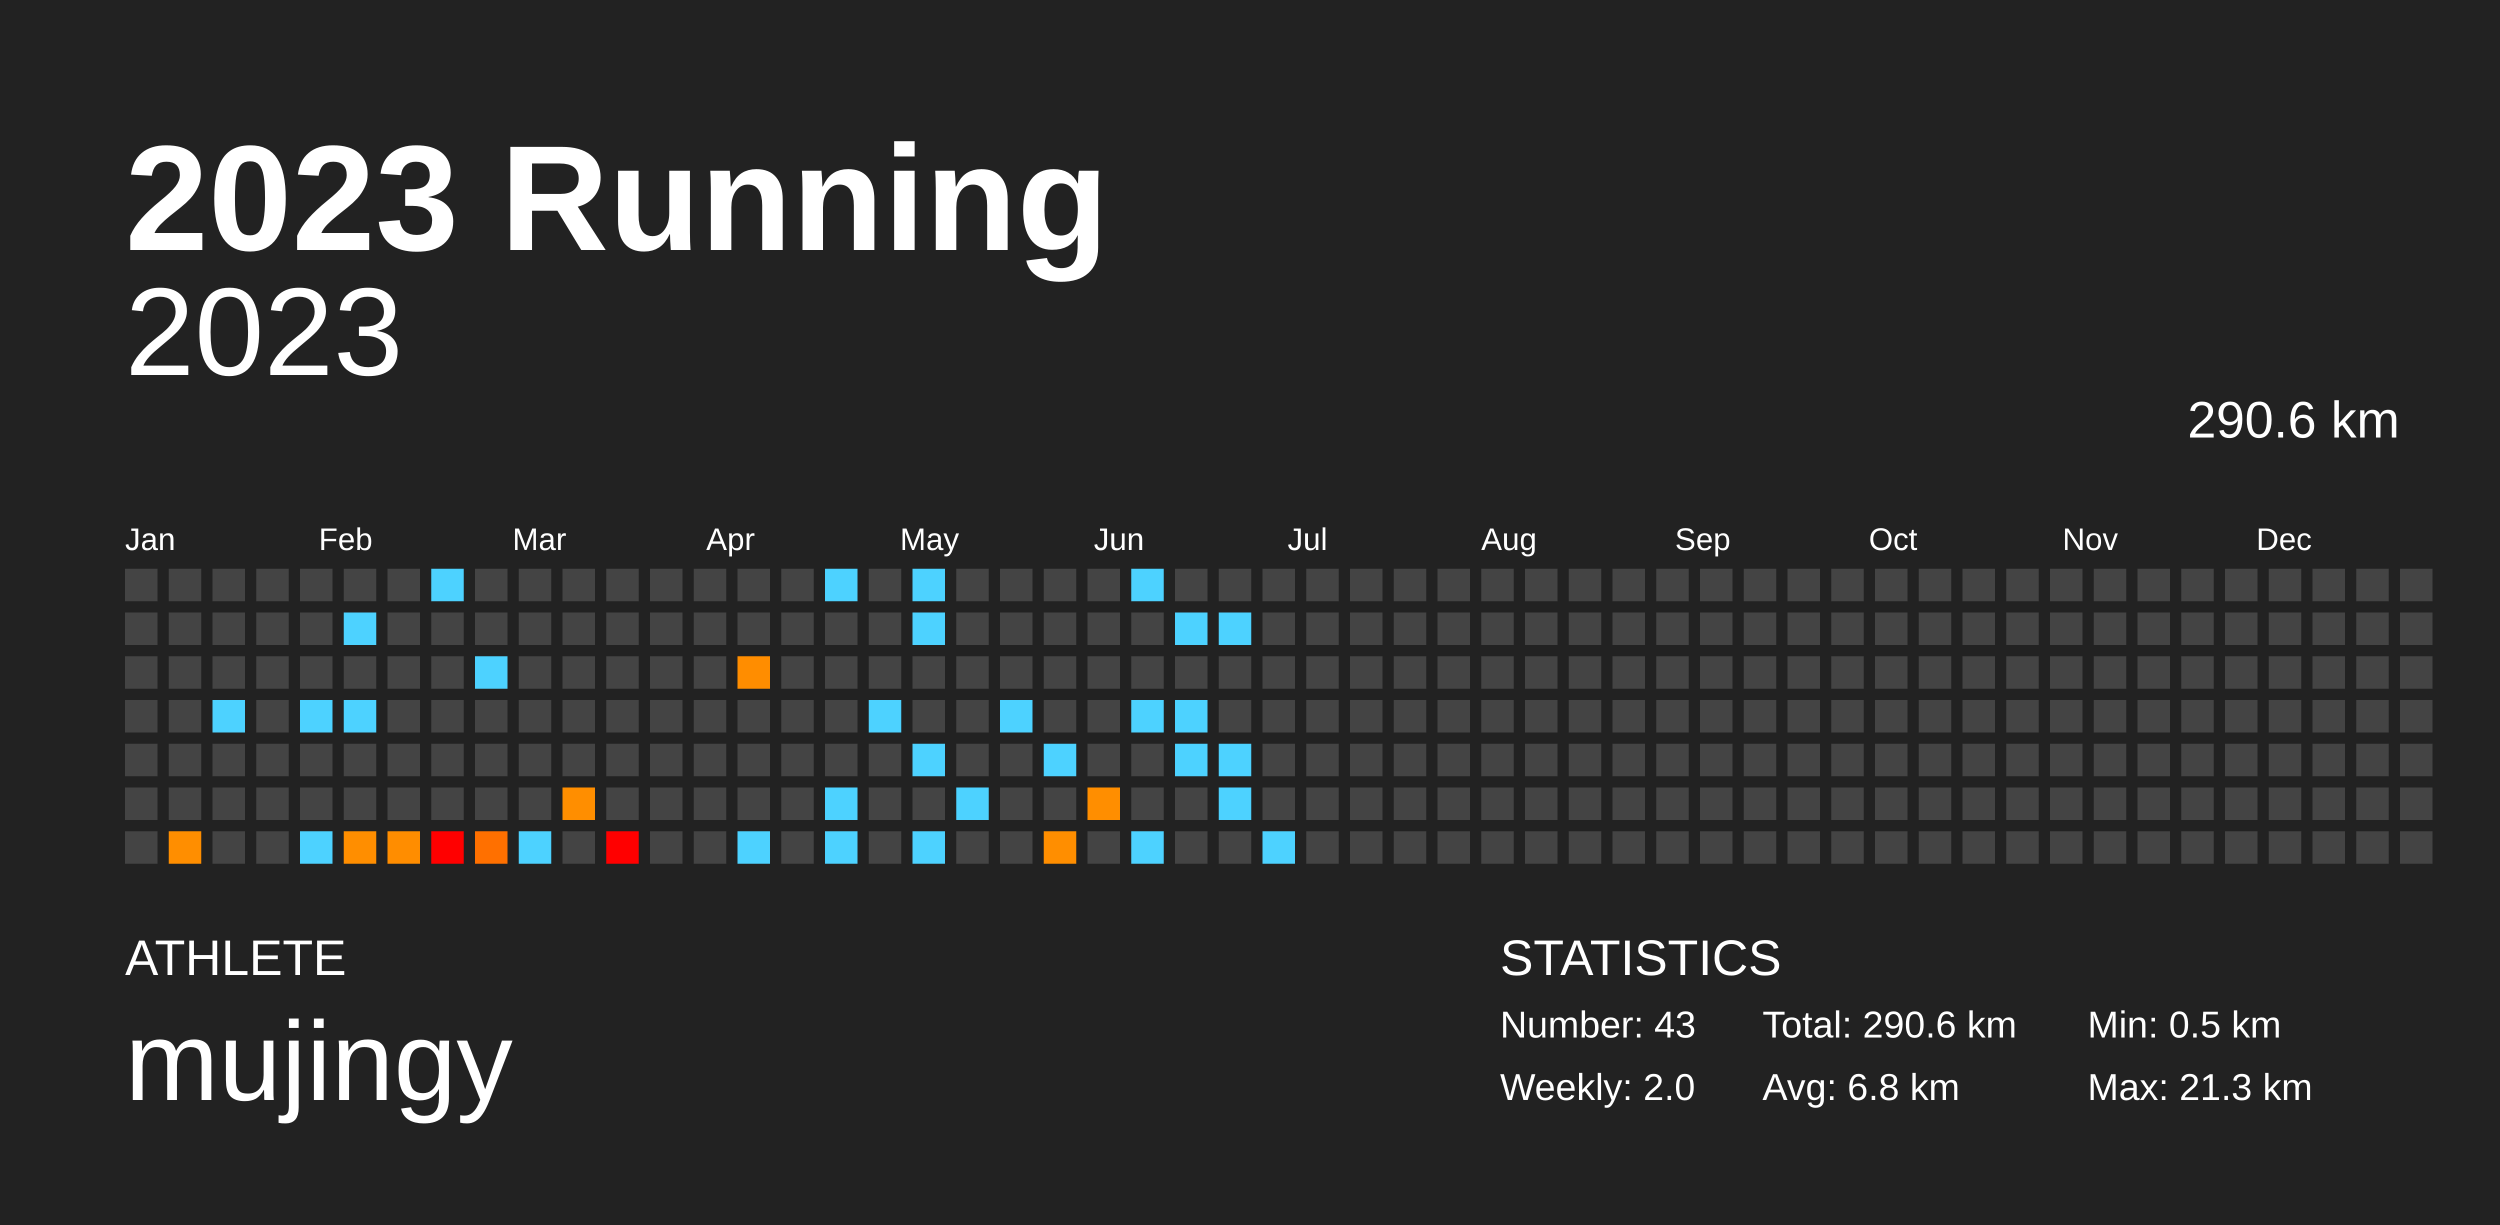
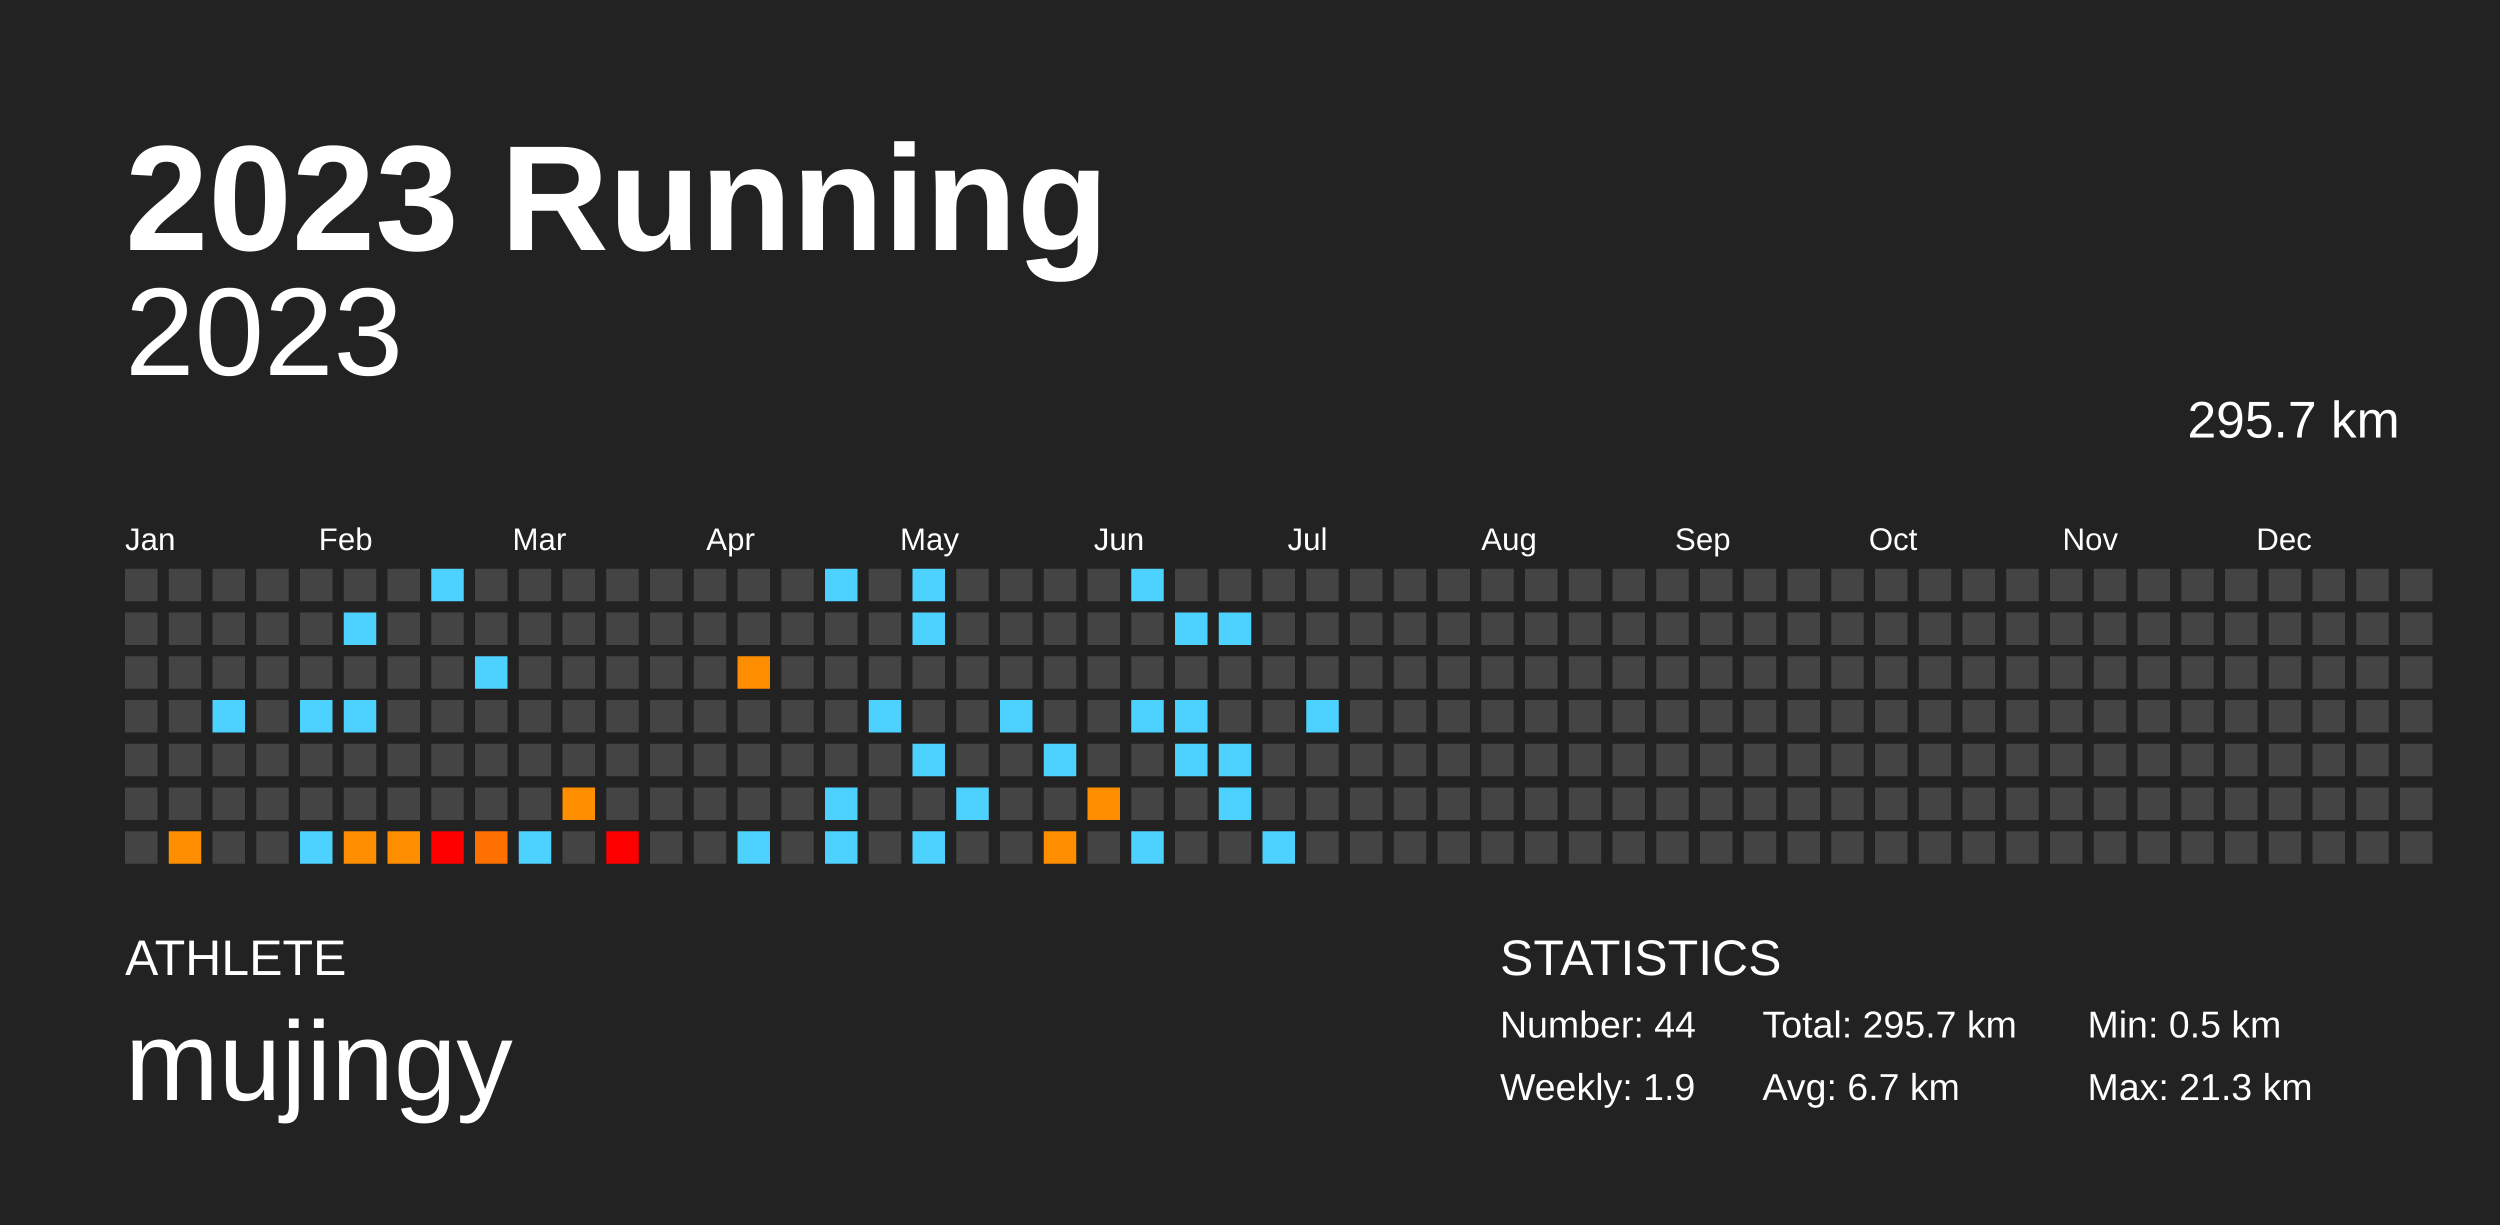
<svg xmlns="http://www.w3.org/2000/svg" baseProfile="full" height="98mm" version="1.1" viewBox="0,0,200,98" width="200mm">
  <defs />
  <rect fill="#222222" height="98" width="200" x="0" y="0" />
  <text fill="#FFFFFF" style="font-size:12px; font-family:Arial; font-weight:bold;" x="10" y="20">2023 Running</text>
  <text fill="#FFFFFF" style="font-size:4px; font-family:Arial" x="10" y="78">ATHLETE</text>
  <text fill="#FFFFFF" style="font-size:9px; font-family:Arial" x="10" y="88">mujingy</text>
  <text fill="#FFFFFF" style="font-size:4px; font-family:Arial" x="120" y="78">STATISTICS</text>
-   <text fill="#FFFFFF" style="font-size:3px; font-family:Arial" x="120" y="83">Number: 43</text>
-   <text fill="#FFFFFF" style="font-size:3px; font-family:Arial" x="120" y="88">Weekly: 2.0</text>
-   <text fill="#FFFFFF" style="font-size:3px; font-family:Arial" x="141" y="83">Total: 290.6 km</text>
-   <text fill="#FFFFFF" style="font-size:3px; font-family:Arial" x="141" y="88">Avg: 6.8 km</text>
+   <text fill="#FFFFFF" style="font-size:3px; font-family:Arial" x="120" y="83">Number: 44</text>
+   <text fill="#FFFFFF" style="font-size:3px; font-family:Arial" x="120" y="88">Weekly: 1.9</text>
+   <text fill="#FFFFFF" style="font-size:3px; font-family:Arial" x="141" y="83">Total: 295.7 km</text>
+   <text fill="#FFFFFF" style="font-size:3px; font-family:Arial" x="141" y="88">Avg: 6.7 km</text>
  <text fill="#FFFFFF" style="font-size:3px; font-family:Arial" x="167" y="83">Min: 0.5 km</text>
  <text fill="#FFFFFF" style="font-size:3px; font-family:Arial" x="167" y="88">Max: 21.3 km</text>
  <text alignment-baseline="hanging" fill="#FFFFFF" style="font-size:10.0px; font-family:Arial;" x="10" y="30">2023</text>
-   <text alignment-baseline="hanging" fill="#FFFFFF" style="font-size:4.125px; font-family:Arial;" x="175" y="35">290.6 km</text>
+   <text alignment-baseline="hanging" fill="#FFFFFF" style="font-size:4.125px; font-family:Arial;" x="175" y="35">295.7 km</text>
  <text fill="#FFFFFF" style="font-size:2.5px; font-family:Arial" x="10.0" y="44">Jan</text>
  <text fill="#FFFFFF" style="font-size:2.5px; font-family:Arial" x="25.5" y="44">Feb</text>
  <text fill="#FFFFFF" style="font-size:2.5px; font-family:Arial" x="41.0" y="44">Mar</text>
  <text fill="#FFFFFF" style="font-size:2.5px; font-family:Arial" x="56.5" y="44">Apr</text>
  <text fill="#FFFFFF" style="font-size:2.5px; font-family:Arial" x="72.0" y="44">May</text>
  <text fill="#FFFFFF" style="font-size:2.5px; font-family:Arial" x="87.5" y="44">Jun</text>
  <text fill="#FFFFFF" style="font-size:2.5px; font-family:Arial" x="103.0" y="44">Jul</text>
  <text fill="#FFFFFF" style="font-size:2.5px; font-family:Arial" x="118.5" y="44">Aug</text>
  <text fill="#FFFFFF" style="font-size:2.5px; font-family:Arial" x="134.0" y="44">Sep</text>
  <text fill="#FFFFFF" style="font-size:2.5px; font-family:Arial" x="149.5" y="44">Oct</text>
  <text fill="#FFFFFF" style="font-size:2.5px; font-family:Arial" x="165.0" y="44">Nov</text>
  <text fill="#FFFFFF" style="font-size:2.5px; font-family:Arial" x="180.5" y="44">Dec</text>
  <rect fill="#444444" height="2.6" width="2.6" x="10.0" y="45.5" />
  <rect fill="#444444" height="2.6" width="2.6" x="10.0" y="49.0" />
  <rect fill="#444444" height="2.6" width="2.6" x="10.0" y="52.5" />
  <rect fill="#444444" height="2.6" width="2.6" x="10.0" y="56.0" />
  <rect fill="#444444" height="2.6" width="2.6" x="10.0" y="59.5" />
  <rect fill="#444444" height="2.6" width="2.6" x="10.0" y="63.0" />
  <rect fill="#444444" height="2.6" width="2.6" x="10.0" y="66.5" />
  <rect fill="#444444" height="2.6" width="2.6" x="13.5" y="45.5" />
  <rect fill="#444444" height="2.6" width="2.6" x="13.5" y="49.0" />
  <rect fill="#444444" height="2.6" width="2.6" x="13.5" y="52.5" />
  <rect fill="#444444" height="2.6" width="2.6" x="13.5" y="56.0" />
  <rect fill="#444444" height="2.6" width="2.6" x="13.5" y="59.5" />
  <rect fill="#444444" height="2.6" width="2.6" x="13.5" y="63.0" />
  <rect fill="#ff8e00" height="2.6" width="2.6" x="13.5" y="66.5" />
  <rect fill="#444444" height="2.6" width="2.6" x="17.0" y="45.5" />
  <rect fill="#444444" height="2.6" width="2.6" x="17.0" y="49.0" />
  <rect fill="#444444" height="2.6" width="2.6" x="17.0" y="52.5" />
  <rect fill="#4dd2ff" height="2.6" width="2.6" x="17.0" y="56.0" />
  <rect fill="#444444" height="2.6" width="2.6" x="17.0" y="59.5" />
  <rect fill="#444444" height="2.6" width="2.6" x="17.0" y="63.0" />
  <rect fill="#444444" height="2.6" width="2.6" x="17.0" y="66.5" />
  <rect fill="#444444" height="2.6" width="2.6" x="20.5" y="45.5" />
  <rect fill="#444444" height="2.6" width="2.6" x="20.5" y="49.0" />
  <rect fill="#444444" height="2.6" width="2.6" x="20.5" y="52.5" />
  <rect fill="#444444" height="2.6" width="2.6" x="20.5" y="56.0" />
  <rect fill="#444444" height="2.6" width="2.6" x="20.5" y="59.5" />
  <rect fill="#444444" height="2.6" width="2.6" x="20.5" y="63.0" />
  <rect fill="#444444" height="2.6" width="2.6" x="20.5" y="66.5" />
  <rect fill="#444444" height="2.6" width="2.6" x="24.0" y="45.5" />
  <rect fill="#444444" height="2.6" width="2.6" x="24.0" y="49.0" />
  <rect fill="#444444" height="2.6" width="2.6" x="24.0" y="52.5" />
  <rect fill="#4dd2ff" height="2.6" width="2.6" x="24.0" y="56.0" />
  <rect fill="#444444" height="2.6" width="2.6" x="24.0" y="59.5" />
  <rect fill="#444444" height="2.6" width="2.6" x="24.0" y="63.0" />
  <rect fill="#4dd2ff" height="2.6" width="2.6" x="24.0" y="66.5" />
  <rect fill="#444444" height="2.6" width="2.6" x="27.5" y="45.5" />
  <rect fill="#4dd2ff" height="2.6" width="2.6" x="27.5" y="49.0" />
  <rect fill="#444444" height="2.6" width="2.6" x="27.5" y="52.5" />
  <rect fill="#4dd2ff" height="2.6" width="2.6" x="27.5" y="56.0" />
  <rect fill="#444444" height="2.6" width="2.6" x="27.5" y="59.5" />
  <rect fill="#444444" height="2.6" width="2.6" x="27.5" y="63.0" />
  <rect fill="#ff8e00" height="2.6" width="2.6" x="27.5" y="66.5" />
  <rect fill="#444444" height="2.6" width="2.6" x="31.0" y="45.5" />
  <rect fill="#444444" height="2.6" width="2.6" x="31.0" y="49.0" />
  <rect fill="#444444" height="2.6" width="2.6" x="31.0" y="52.5" />
  <rect fill="#444444" height="2.6" width="2.6" x="31.0" y="56.0" />
  <rect fill="#444444" height="2.6" width="2.6" x="31.0" y="59.5" />
  <rect fill="#444444" height="2.6" width="2.6" x="31.0" y="63.0" />
  <rect fill="#ff8d00" height="2.6" width="2.6" x="31.0" y="66.5" />
  <rect fill="#4dd2ff" height="2.6" width="2.6" x="34.5" y="45.5" />
  <rect fill="#444444" height="2.6" width="2.6" x="34.5" y="49.0" />
  <rect fill="#444444" height="2.6" width="2.6" x="34.5" y="52.5" />
  <rect fill="#444444" height="2.6" width="2.6" x="34.5" y="56.0" />
  <rect fill="#444444" height="2.6" width="2.6" x="34.5" y="59.5" />
  <rect fill="#444444" height="2.6" width="2.6" x="34.5" y="63.0" />
  <rect fill="red" height="2.6" width="2.6" x="34.5" y="66.5" />
  <rect fill="#444444" height="2.6" width="2.6" x="38.0" y="45.5" />
  <rect fill="#444444" height="2.6" width="2.6" x="38.0" y="49.0" />
  <rect fill="#4dd2ff" height="2.6" width="2.6" x="38.0" y="52.5" />
  <rect fill="#444444" height="2.6" width="2.6" x="38.0" y="56.0" />
  <rect fill="#444444" height="2.6" width="2.6" x="38.0" y="59.5" />
  <rect fill="#444444" height="2.6" width="2.6" x="38.0" y="63.0" />
  <rect fill="#ff7000" height="2.6" width="2.6" x="38.0" y="66.5" />
  <rect fill="#444444" height="2.6" width="2.6" x="41.5" y="45.5" />
  <rect fill="#444444" height="2.6" width="2.6" x="41.5" y="49.0" />
  <rect fill="#444444" height="2.6" width="2.6" x="41.5" y="52.5" />
  <rect fill="#444444" height="2.6" width="2.6" x="41.5" y="56.0" />
  <rect fill="#444444" height="2.6" width="2.6" x="41.5" y="59.5" />
  <rect fill="#444444" height="2.6" width="2.6" x="41.5" y="63.0" />
  <rect fill="#4dd2ff" height="2.6" width="2.6" x="41.5" y="66.5" />
  <rect fill="#444444" height="2.6" width="2.6" x="45.0" y="45.5" />
  <rect fill="#444444" height="2.6" width="2.6" x="45.0" y="49.0" />
  <rect fill="#444444" height="2.6" width="2.6" x="45.0" y="52.5" />
  <rect fill="#444444" height="2.6" width="2.6" x="45.0" y="56.0" />
  <rect fill="#444444" height="2.6" width="2.6" x="45.0" y="59.5" />
  <rect fill="#ff8e00" height="2.6" width="2.6" x="45.0" y="63.0" />
  <rect fill="#444444" height="2.6" width="2.6" x="45.0" y="66.5" />
  <rect fill="#444444" height="2.6" width="2.6" x="48.5" y="45.5" />
  <rect fill="#444444" height="2.6" width="2.6" x="48.5" y="49.0" />
  <rect fill="#444444" height="2.6" width="2.6" x="48.5" y="52.5" />
  <rect fill="#444444" height="2.6" width="2.6" x="48.5" y="56.0" />
  <rect fill="#444444" height="2.6" width="2.6" x="48.5" y="59.5" />
  <rect fill="#444444" height="2.6" width="2.6" x="48.5" y="63.0" />
  <rect fill="red" height="2.6" width="2.6" x="48.5" y="66.5" />
  <rect fill="#444444" height="2.6" width="2.6" x="52.0" y="45.5" />
  <rect fill="#444444" height="2.6" width="2.6" x="52.0" y="49.0" />
  <rect fill="#444444" height="2.6" width="2.6" x="52.0" y="52.5" />
  <rect fill="#444444" height="2.6" width="2.6" x="52.0" y="56.0" />
  <rect fill="#444444" height="2.6" width="2.6" x="52.0" y="59.5" />
  <rect fill="#444444" height="2.6" width="2.6" x="52.0" y="63.0" />
  <rect fill="#444444" height="2.6" width="2.6" x="52.0" y="66.5" />
  <rect fill="#444444" height="2.6" width="2.6" x="55.5" y="45.5" />
  <rect fill="#444444" height="2.6" width="2.6" x="55.5" y="49.0" />
  <rect fill="#444444" height="2.6" width="2.6" x="55.5" y="52.5" />
  <rect fill="#444444" height="2.6" width="2.6" x="55.5" y="56.0" />
  <rect fill="#444444" height="2.6" width="2.6" x="55.5" y="59.5" />
  <rect fill="#444444" height="2.6" width="2.6" x="55.5" y="63.0" />
  <rect fill="#444444" height="2.6" width="2.6" x="55.5" y="66.5" />
  <rect fill="#444444" height="2.6" width="2.6" x="59.0" y="45.5" />
  <rect fill="#444444" height="2.6" width="2.6" x="59.0" y="49.0" />
  <rect fill="#ff8d00" height="2.6" width="2.6" x="59.0" y="52.5" />
  <rect fill="#444444" height="2.6" width="2.6" x="59.0" y="56.0" />
  <rect fill="#444444" height="2.6" width="2.6" x="59.0" y="59.5" />
  <rect fill="#444444" height="2.6" width="2.6" x="59.0" y="63.0" />
  <rect fill="#4dd2ff" height="2.6" width="2.6" x="59.0" y="66.5" />
  <rect fill="#444444" height="2.6" width="2.6" x="62.5" y="45.5" />
  <rect fill="#444444" height="2.6" width="2.6" x="62.5" y="49.0" />
  <rect fill="#444444" height="2.6" width="2.6" x="62.5" y="52.5" />
  <rect fill="#444444" height="2.6" width="2.6" x="62.5" y="56.0" />
  <rect fill="#444444" height="2.6" width="2.6" x="62.5" y="59.5" />
  <rect fill="#444444" height="2.6" width="2.6" x="62.5" y="63.0" />
  <rect fill="#444444" height="2.6" width="2.6" x="62.5" y="66.5" />
  <rect fill="#4dd2ff" height="2.6" width="2.6" x="66.0" y="45.5" />
  <rect fill="#444444" height="2.6" width="2.6" x="66.0" y="49.0" />
  <rect fill="#444444" height="2.6" width="2.6" x="66.0" y="52.5" />
  <rect fill="#444444" height="2.6" width="2.6" x="66.0" y="56.0" />
  <rect fill="#444444" height="2.6" width="2.6" x="66.0" y="59.5" />
  <rect fill="#4dd2ff" height="2.6" width="2.6" x="66.0" y="63.0" />
  <rect fill="#4dd2ff" height="2.6" width="2.6" x="66.0" y="66.5" />
  <rect fill="#444444" height="2.6" width="2.6" x="69.5" y="45.5" />
  <rect fill="#444444" height="2.6" width="2.6" x="69.5" y="49.0" />
  <rect fill="#444444" height="2.6" width="2.6" x="69.5" y="52.5" />
  <rect fill="#4dd2ff" height="2.6" width="2.6" x="69.5" y="56.0" />
  <rect fill="#444444" height="2.6" width="2.6" x="69.5" y="59.5" />
  <rect fill="#444444" height="2.6" width="2.6" x="69.5" y="63.0" />
  <rect fill="#444444" height="2.6" width="2.6" x="69.5" y="66.5" />
  <rect fill="#4dd2ff" height="2.6" width="2.6" x="73.0" y="45.5" />
  <rect fill="#4dd2ff" height="2.6" width="2.6" x="73.0" y="49.0" />
  <rect fill="#444444" height="2.6" width="2.6" x="73.0" y="52.5" />
  <rect fill="#444444" height="2.6" width="2.6" x="73.0" y="56.0" />
  <rect fill="#4dd2ff" height="2.6" width="2.6" x="73.0" y="59.5" />
  <rect fill="#444444" height="2.6" width="2.6" x="73.0" y="63.0" />
  <rect fill="#4dd2ff" height="2.6" width="2.6" x="73.0" y="66.5" />
  <rect fill="#444444" height="2.6" width="2.6" x="76.5" y="45.5" />
  <rect fill="#444444" height="2.6" width="2.6" x="76.5" y="49.0" />
  <rect fill="#444444" height="2.6" width="2.6" x="76.5" y="52.5" />
  <rect fill="#444444" height="2.6" width="2.6" x="76.5" y="56.0" />
  <rect fill="#444444" height="2.6" width="2.6" x="76.5" y="59.5" />
  <rect fill="#4dd2ff" height="2.6" width="2.6" x="76.5" y="63.0" />
  <rect fill="#444444" height="2.6" width="2.6" x="76.5" y="66.5" />
  <rect fill="#444444" height="2.6" width="2.6" x="80.0" y="45.5" />
  <rect fill="#444444" height="2.6" width="2.6" x="80.0" y="49.0" />
  <rect fill="#444444" height="2.6" width="2.6" x="80.0" y="52.5" />
  <rect fill="#4dd2ff" height="2.6" width="2.6" x="80.0" y="56.0" />
  <rect fill="#444444" height="2.6" width="2.6" x="80.0" y="59.5" />
  <rect fill="#444444" height="2.6" width="2.6" x="80.0" y="63.0" />
  <rect fill="#444444" height="2.6" width="2.6" x="80.0" y="66.5" />
  <rect fill="#444444" height="2.6" width="2.6" x="83.5" y="45.5" />
  <rect fill="#444444" height="2.6" width="2.6" x="83.5" y="49.0" />
  <rect fill="#444444" height="2.6" width="2.6" x="83.5" y="52.5" />
  <rect fill="#444444" height="2.6" width="2.6" x="83.5" y="56.0" />
  <rect fill="#4dd2ff" height="2.6" width="2.6" x="83.5" y="59.5" />
  <rect fill="#444444" height="2.6" width="2.6" x="83.5" y="63.0" />
  <rect fill="#ff8e00" height="2.6" width="2.6" x="83.5" y="66.5" />
  <rect fill="#444444" height="2.6" width="2.6" x="87.0" y="45.5" />
  <rect fill="#444444" height="2.6" width="2.6" x="87.0" y="49.0" />
  <rect fill="#444444" height="2.6" width="2.6" x="87.0" y="52.5" />
  <rect fill="#444444" height="2.6" width="2.6" x="87.0" y="56.0" />
  <rect fill="#444444" height="2.6" width="2.6" x="87.0" y="59.5" />
  <rect fill="#ff8e00" height="2.6" width="2.6" x="87.0" y="63.0" />
  <rect fill="#444444" height="2.6" width="2.6" x="87.0" y="66.5" />
  <rect fill="#4dd2ff" height="2.6" width="2.6" x="90.5" y="45.5" />
  <rect fill="#444444" height="2.6" width="2.6" x="90.5" y="49.0" />
  <rect fill="#444444" height="2.6" width="2.6" x="90.5" y="52.5" />
  <rect fill="#4dd2ff" height="2.6" width="2.6" x="90.5" y="56.0" />
  <rect fill="#444444" height="2.6" width="2.6" x="90.5" y="59.5" />
  <rect fill="#444444" height="2.6" width="2.6" x="90.5" y="63.0" />
  <rect fill="#4dd2ff" height="2.6" width="2.6" x="90.5" y="66.5" />
  <rect fill="#444444" height="2.6" width="2.6" x="94.0" y="45.5" />
  <rect fill="#4dd2ff" height="2.6" width="2.6" x="94.0" y="49.0" />
  <rect fill="#444444" height="2.6" width="2.6" x="94.0" y="52.5" />
  <rect fill="#4dd2ff" height="2.6" width="2.6" x="94.0" y="56.0" />
  <rect fill="#4dd2ff" height="2.6" width="2.6" x="94.0" y="59.5" />
  <rect fill="#444444" height="2.6" width="2.6" x="94.0" y="63.0" />
  <rect fill="#444444" height="2.6" width="2.6" x="94.0" y="66.5" />
  <rect fill="#444444" height="2.6" width="2.6" x="97.5" y="45.5" />
  <rect fill="#4dd2ff" height="2.6" width="2.6" x="97.5" y="49.0" />
  <rect fill="#444444" height="2.6" width="2.6" x="97.5" y="52.5" />
  <rect fill="#444444" height="2.6" width="2.6" x="97.5" y="56.0" />
  <rect fill="#4dd2ff" height="2.6" width="2.6" x="97.5" y="59.5" />
  <rect fill="#4dd2ff" height="2.6" width="2.6" x="97.5" y="63.0" />
  <rect fill="#444444" height="2.6" width="2.6" x="97.5" y="66.5" />
  <rect fill="#444444" height="2.6" width="2.6" x="101.0" y="45.5" />
  <rect fill="#444444" height="2.6" width="2.6" x="101.0" y="49.0" />
  <rect fill="#444444" height="2.6" width="2.6" x="101.0" y="52.5" />
  <rect fill="#444444" height="2.6" width="2.6" x="101.0" y="56.0" />
  <rect fill="#444444" height="2.6" width="2.6" x="101.0" y="59.5" />
  <rect fill="#444444" height="2.6" width="2.6" x="101.0" y="63.0" />
  <rect fill="#4dd2ff" height="2.6" width="2.6" x="101.0" y="66.5" />
  <rect fill="#444444" height="2.6" width="2.6" x="104.5" y="45.5" />
  <rect fill="#444444" height="2.6" width="2.6" x="104.5" y="49.0" />
  <rect fill="#444444" height="2.6" width="2.6" x="104.5" y="52.5" />
-   <rect fill="#444444" height="2.6" width="2.6" x="104.5" y="56.0" />
+   <rect fill="#4dd2ff" height="2.6" width="2.6" x="104.5" y="56.0" />
  <rect fill="#444444" height="2.6" width="2.6" x="104.5" y="59.5" />
  <rect fill="#444444" height="2.6" width="2.6" x="104.5" y="63.0" />
  <rect fill="#444444" height="2.6" width="2.6" x="104.5" y="66.5" />
  <rect fill="#444444" height="2.6" width="2.6" x="108.0" y="45.5" />
  <rect fill="#444444" height="2.6" width="2.6" x="108.0" y="49.0" />
  <rect fill="#444444" height="2.6" width="2.6" x="108.0" y="52.5" />
  <rect fill="#444444" height="2.6" width="2.6" x="108.0" y="56.0" />
  <rect fill="#444444" height="2.6" width="2.6" x="108.0" y="59.5" />
  <rect fill="#444444" height="2.6" width="2.6" x="108.0" y="63.0" />
  <rect fill="#444444" height="2.6" width="2.6" x="108.0" y="66.5" />
  <rect fill="#444444" height="2.6" width="2.6" x="111.5" y="45.5" />
  <rect fill="#444444" height="2.6" width="2.6" x="111.5" y="49.0" />
  <rect fill="#444444" height="2.6" width="2.6" x="111.5" y="52.5" />
  <rect fill="#444444" height="2.6" width="2.6" x="111.5" y="56.0" />
  <rect fill="#444444" height="2.6" width="2.6" x="111.5" y="59.5" />
  <rect fill="#444444" height="2.6" width="2.6" x="111.5" y="63.0" />
  <rect fill="#444444" height="2.6" width="2.6" x="111.5" y="66.5" />
  <rect fill="#444444" height="2.6" width="2.6" x="115.0" y="45.5" />
  <rect fill="#444444" height="2.6" width="2.6" x="115.0" y="49.0" />
  <rect fill="#444444" height="2.6" width="2.6" x="115.0" y="52.5" />
  <rect fill="#444444" height="2.6" width="2.6" x="115.0" y="56.0" />
  <rect fill="#444444" height="2.6" width="2.6" x="115.0" y="59.5" />
  <rect fill="#444444" height="2.6" width="2.6" x="115.0" y="63.0" />
  <rect fill="#444444" height="2.6" width="2.6" x="115.0" y="66.5" />
  <rect fill="#444444" height="2.6" width="2.6" x="118.5" y="45.5" />
  <rect fill="#444444" height="2.6" width="2.6" x="118.5" y="49.0" />
  <rect fill="#444444" height="2.6" width="2.6" x="118.5" y="52.5" />
  <rect fill="#444444" height="2.6" width="2.6" x="118.5" y="56.0" />
  <rect fill="#444444" height="2.6" width="2.6" x="118.5" y="59.5" />
  <rect fill="#444444" height="2.6" width="2.6" x="118.5" y="63.0" />
  <rect fill="#444444" height="2.6" width="2.6" x="118.5" y="66.5" />
  <rect fill="#444444" height="2.6" width="2.6" x="122.0" y="45.5" />
  <rect fill="#444444" height="2.6" width="2.6" x="122.0" y="49.0" />
  <rect fill="#444444" height="2.6" width="2.6" x="122.0" y="52.5" />
  <rect fill="#444444" height="2.6" width="2.6" x="122.0" y="56.0" />
  <rect fill="#444444" height="2.6" width="2.6" x="122.0" y="59.5" />
  <rect fill="#444444" height="2.6" width="2.6" x="122.0" y="63.0" />
  <rect fill="#444444" height="2.6" width="2.6" x="122.0" y="66.5" />
  <rect fill="#444444" height="2.6" width="2.6" x="125.5" y="45.5" />
  <rect fill="#444444" height="2.6" width="2.6" x="125.5" y="49.0" />
  <rect fill="#444444" height="2.6" width="2.6" x="125.5" y="52.5" />
  <rect fill="#444444" height="2.6" width="2.6" x="125.5" y="56.0" />
  <rect fill="#444444" height="2.6" width="2.6" x="125.5" y="59.5" />
  <rect fill="#444444" height="2.6" width="2.6" x="125.5" y="63.0" />
  <rect fill="#444444" height="2.6" width="2.6" x="125.5" y="66.5" />
  <rect fill="#444444" height="2.6" width="2.6" x="129.0" y="45.5" />
  <rect fill="#444444" height="2.6" width="2.6" x="129.0" y="49.0" />
  <rect fill="#444444" height="2.6" width="2.6" x="129.0" y="52.5" />
  <rect fill="#444444" height="2.6" width="2.6" x="129.0" y="56.0" />
  <rect fill="#444444" height="2.6" width="2.6" x="129.0" y="59.5" />
  <rect fill="#444444" height="2.6" width="2.6" x="129.0" y="63.0" />
  <rect fill="#444444" height="2.6" width="2.6" x="129.0" y="66.5" />
  <rect fill="#444444" height="2.6" width="2.6" x="132.5" y="45.5" />
  <rect fill="#444444" height="2.6" width="2.6" x="132.5" y="49.0" />
  <rect fill="#444444" height="2.6" width="2.6" x="132.5" y="52.5" />
  <rect fill="#444444" height="2.6" width="2.6" x="132.5" y="56.0" />
  <rect fill="#444444" height="2.6" width="2.6" x="132.5" y="59.5" />
  <rect fill="#444444" height="2.6" width="2.6" x="132.5" y="63.0" />
  <rect fill="#444444" height="2.6" width="2.6" x="132.5" y="66.5" />
  <rect fill="#444444" height="2.6" width="2.6" x="136.0" y="45.5" />
  <rect fill="#444444" height="2.6" width="2.6" x="136.0" y="49.0" />
  <rect fill="#444444" height="2.6" width="2.6" x="136.0" y="52.5" />
  <rect fill="#444444" height="2.6" width="2.6" x="136.0" y="56.0" />
  <rect fill="#444444" height="2.6" width="2.6" x="136.0" y="59.5" />
  <rect fill="#444444" height="2.6" width="2.6" x="136.0" y="63.0" />
  <rect fill="#444444" height="2.6" width="2.6" x="136.0" y="66.5" />
  <rect fill="#444444" height="2.6" width="2.6" x="139.5" y="45.5" />
  <rect fill="#444444" height="2.6" width="2.6" x="139.5" y="49.0" />
  <rect fill="#444444" height="2.6" width="2.6" x="139.5" y="52.5" />
  <rect fill="#444444" height="2.6" width="2.6" x="139.5" y="56.0" />
  <rect fill="#444444" height="2.6" width="2.6" x="139.5" y="59.5" />
  <rect fill="#444444" height="2.6" width="2.6" x="139.5" y="63.0" />
  <rect fill="#444444" height="2.6" width="2.6" x="139.5" y="66.5" />
  <rect fill="#444444" height="2.6" width="2.6" x="143.0" y="45.5" />
  <rect fill="#444444" height="2.6" width="2.6" x="143.0" y="49.0" />
  <rect fill="#444444" height="2.6" width="2.6" x="143.0" y="52.5" />
  <rect fill="#444444" height="2.6" width="2.6" x="143.0" y="56.0" />
  <rect fill="#444444" height="2.6" width="2.6" x="143.0" y="59.5" />
  <rect fill="#444444" height="2.6" width="2.6" x="143.0" y="63.0" />
  <rect fill="#444444" height="2.6" width="2.6" x="143.0" y="66.5" />
  <rect fill="#444444" height="2.6" width="2.6" x="146.5" y="45.5" />
  <rect fill="#444444" height="2.6" width="2.6" x="146.5" y="49.0" />
  <rect fill="#444444" height="2.6" width="2.6" x="146.5" y="52.5" />
  <rect fill="#444444" height="2.6" width="2.6" x="146.5" y="56.0" />
  <rect fill="#444444" height="2.6" width="2.6" x="146.5" y="59.5" />
  <rect fill="#444444" height="2.6" width="2.6" x="146.5" y="63.0" />
  <rect fill="#444444" height="2.6" width="2.6" x="146.5" y="66.5" />
  <rect fill="#444444" height="2.6" width="2.6" x="150.0" y="45.5" />
  <rect fill="#444444" height="2.6" width="2.6" x="150.0" y="49.0" />
  <rect fill="#444444" height="2.6" width="2.6" x="150.0" y="52.5" />
  <rect fill="#444444" height="2.6" width="2.6" x="150.0" y="56.0" />
  <rect fill="#444444" height="2.6" width="2.6" x="150.0" y="59.5" />
  <rect fill="#444444" height="2.6" width="2.6" x="150.0" y="63.0" />
  <rect fill="#444444" height="2.6" width="2.6" x="150.0" y="66.5" />
  <rect fill="#444444" height="2.6" width="2.6" x="153.5" y="45.5" />
  <rect fill="#444444" height="2.6" width="2.6" x="153.5" y="49.0" />
  <rect fill="#444444" height="2.6" width="2.6" x="153.5" y="52.5" />
  <rect fill="#444444" height="2.6" width="2.6" x="153.5" y="56.0" />
  <rect fill="#444444" height="2.6" width="2.6" x="153.5" y="59.5" />
  <rect fill="#444444" height="2.6" width="2.6" x="153.5" y="63.0" />
  <rect fill="#444444" height="2.6" width="2.6" x="153.5" y="66.5" />
  <rect fill="#444444" height="2.6" width="2.6" x="157.0" y="45.5" />
  <rect fill="#444444" height="2.6" width="2.6" x="157.0" y="49.0" />
  <rect fill="#444444" height="2.6" width="2.6" x="157.0" y="52.5" />
  <rect fill="#444444" height="2.6" width="2.6" x="157.0" y="56.0" />
  <rect fill="#444444" height="2.6" width="2.6" x="157.0" y="59.5" />
  <rect fill="#444444" height="2.6" width="2.6" x="157.0" y="63.0" />
  <rect fill="#444444" height="2.6" width="2.6" x="157.0" y="66.5" />
  <rect fill="#444444" height="2.6" width="2.6" x="160.5" y="45.5" />
  <rect fill="#444444" height="2.6" width="2.6" x="160.5" y="49.0" />
  <rect fill="#444444" height="2.6" width="2.6" x="160.5" y="52.5" />
  <rect fill="#444444" height="2.6" width="2.6" x="160.5" y="56.0" />
  <rect fill="#444444" height="2.6" width="2.6" x="160.5" y="59.5" />
  <rect fill="#444444" height="2.6" width="2.6" x="160.5" y="63.0" />
  <rect fill="#444444" height="2.6" width="2.6" x="160.5" y="66.5" />
  <rect fill="#444444" height="2.6" width="2.6" x="164.0" y="45.5" />
  <rect fill="#444444" height="2.6" width="2.6" x="164.0" y="49.0" />
  <rect fill="#444444" height="2.6" width="2.6" x="164.0" y="52.5" />
  <rect fill="#444444" height="2.6" width="2.6" x="164.0" y="56.0" />
  <rect fill="#444444" height="2.6" width="2.6" x="164.0" y="59.5" />
  <rect fill="#444444" height="2.6" width="2.6" x="164.0" y="63.0" />
  <rect fill="#444444" height="2.6" width="2.6" x="164.0" y="66.5" />
  <rect fill="#444444" height="2.6" width="2.6" x="167.5" y="45.5" />
  <rect fill="#444444" height="2.6" width="2.6" x="167.5" y="49.0" />
  <rect fill="#444444" height="2.6" width="2.6" x="167.5" y="52.5" />
  <rect fill="#444444" height="2.6" width="2.6" x="167.5" y="56.0" />
  <rect fill="#444444" height="2.6" width="2.6" x="167.5" y="59.5" />
  <rect fill="#444444" height="2.6" width="2.6" x="167.5" y="63.0" />
  <rect fill="#444444" height="2.6" width="2.6" x="167.5" y="66.5" />
  <rect fill="#444444" height="2.6" width="2.6" x="171.0" y="45.5" />
  <rect fill="#444444" height="2.6" width="2.6" x="171.0" y="49.0" />
  <rect fill="#444444" height="2.6" width="2.6" x="171.0" y="52.5" />
  <rect fill="#444444" height="2.6" width="2.6" x="171.0" y="56.0" />
  <rect fill="#444444" height="2.6" width="2.6" x="171.0" y="59.5" />
  <rect fill="#444444" height="2.6" width="2.6" x="171.0" y="63.0" />
  <rect fill="#444444" height="2.6" width="2.6" x="171.0" y="66.5" />
  <rect fill="#444444" height="2.6" width="2.6" x="174.5" y="45.5" />
  <rect fill="#444444" height="2.6" width="2.6" x="174.5" y="49.0" />
  <rect fill="#444444" height="2.6" width="2.6" x="174.5" y="52.5" />
  <rect fill="#444444" height="2.6" width="2.6" x="174.5" y="56.0" />
  <rect fill="#444444" height="2.6" width="2.6" x="174.5" y="59.5" />
  <rect fill="#444444" height="2.6" width="2.6" x="174.5" y="63.0" />
  <rect fill="#444444" height="2.6" width="2.6" x="174.5" y="66.5" />
  <rect fill="#444444" height="2.6" width="2.6" x="178.0" y="45.5" />
  <rect fill="#444444" height="2.6" width="2.6" x="178.0" y="49.0" />
  <rect fill="#444444" height="2.6" width="2.6" x="178.0" y="52.5" />
  <rect fill="#444444" height="2.6" width="2.6" x="178.0" y="56.0" />
  <rect fill="#444444" height="2.6" width="2.6" x="178.0" y="59.5" />
  <rect fill="#444444" height="2.6" width="2.6" x="178.0" y="63.0" />
  <rect fill="#444444" height="2.6" width="2.6" x="178.0" y="66.5" />
  <rect fill="#444444" height="2.6" width="2.6" x="181.5" y="45.5" />
  <rect fill="#444444" height="2.6" width="2.6" x="181.5" y="49.0" />
  <rect fill="#444444" height="2.6" width="2.6" x="181.5" y="52.5" />
  <rect fill="#444444" height="2.6" width="2.6" x="181.5" y="56.0" />
  <rect fill="#444444" height="2.6" width="2.6" x="181.5" y="59.5" />
  <rect fill="#444444" height="2.6" width="2.6" x="181.5" y="63.0" />
  <rect fill="#444444" height="2.6" width="2.6" x="181.5" y="66.5" />
  <rect fill="#444444" height="2.6" width="2.6" x="185.0" y="45.5" />
  <rect fill="#444444" height="2.6" width="2.6" x="185.0" y="49.0" />
  <rect fill="#444444" height="2.6" width="2.6" x="185.0" y="52.5" />
  <rect fill="#444444" height="2.6" width="2.6" x="185.0" y="56.0" />
  <rect fill="#444444" height="2.6" width="2.6" x="185.0" y="59.5" />
  <rect fill="#444444" height="2.6" width="2.6" x="185.0" y="63.0" />
  <rect fill="#444444" height="2.6" width="2.6" x="185.0" y="66.5" />
  <rect fill="#444444" height="2.6" width="2.6" x="188.5" y="45.5" />
  <rect fill="#444444" height="2.6" width="2.6" x="188.5" y="49.0" />
  <rect fill="#444444" height="2.6" width="2.6" x="188.5" y="52.5" />
  <rect fill="#444444" height="2.6" width="2.6" x="188.5" y="56.0" />
  <rect fill="#444444" height="2.6" width="2.6" x="188.5" y="59.5" />
  <rect fill="#444444" height="2.6" width="2.6" x="188.5" y="63.0" />
  <rect fill="#444444" height="2.6" width="2.6" x="188.5" y="66.5" />
  <rect fill="#444444" height="2.6" width="2.6" x="192.0" y="45.5" />
  <rect fill="#444444" height="2.6" width="2.6" x="192.0" y="49.0" />
  <rect fill="#444444" height="2.6" width="2.6" x="192.0" y="52.5" />
  <rect fill="#444444" height="2.6" width="2.6" x="192.0" y="56.0" />
  <rect fill="#444444" height="2.6" width="2.6" x="192.0" y="59.5" />
  <rect fill="#444444" height="2.6" width="2.6" x="192.0" y="63.0" />
  <rect fill="#444444" height="2.6" width="2.6" x="192.0" y="66.5" />
</svg>
